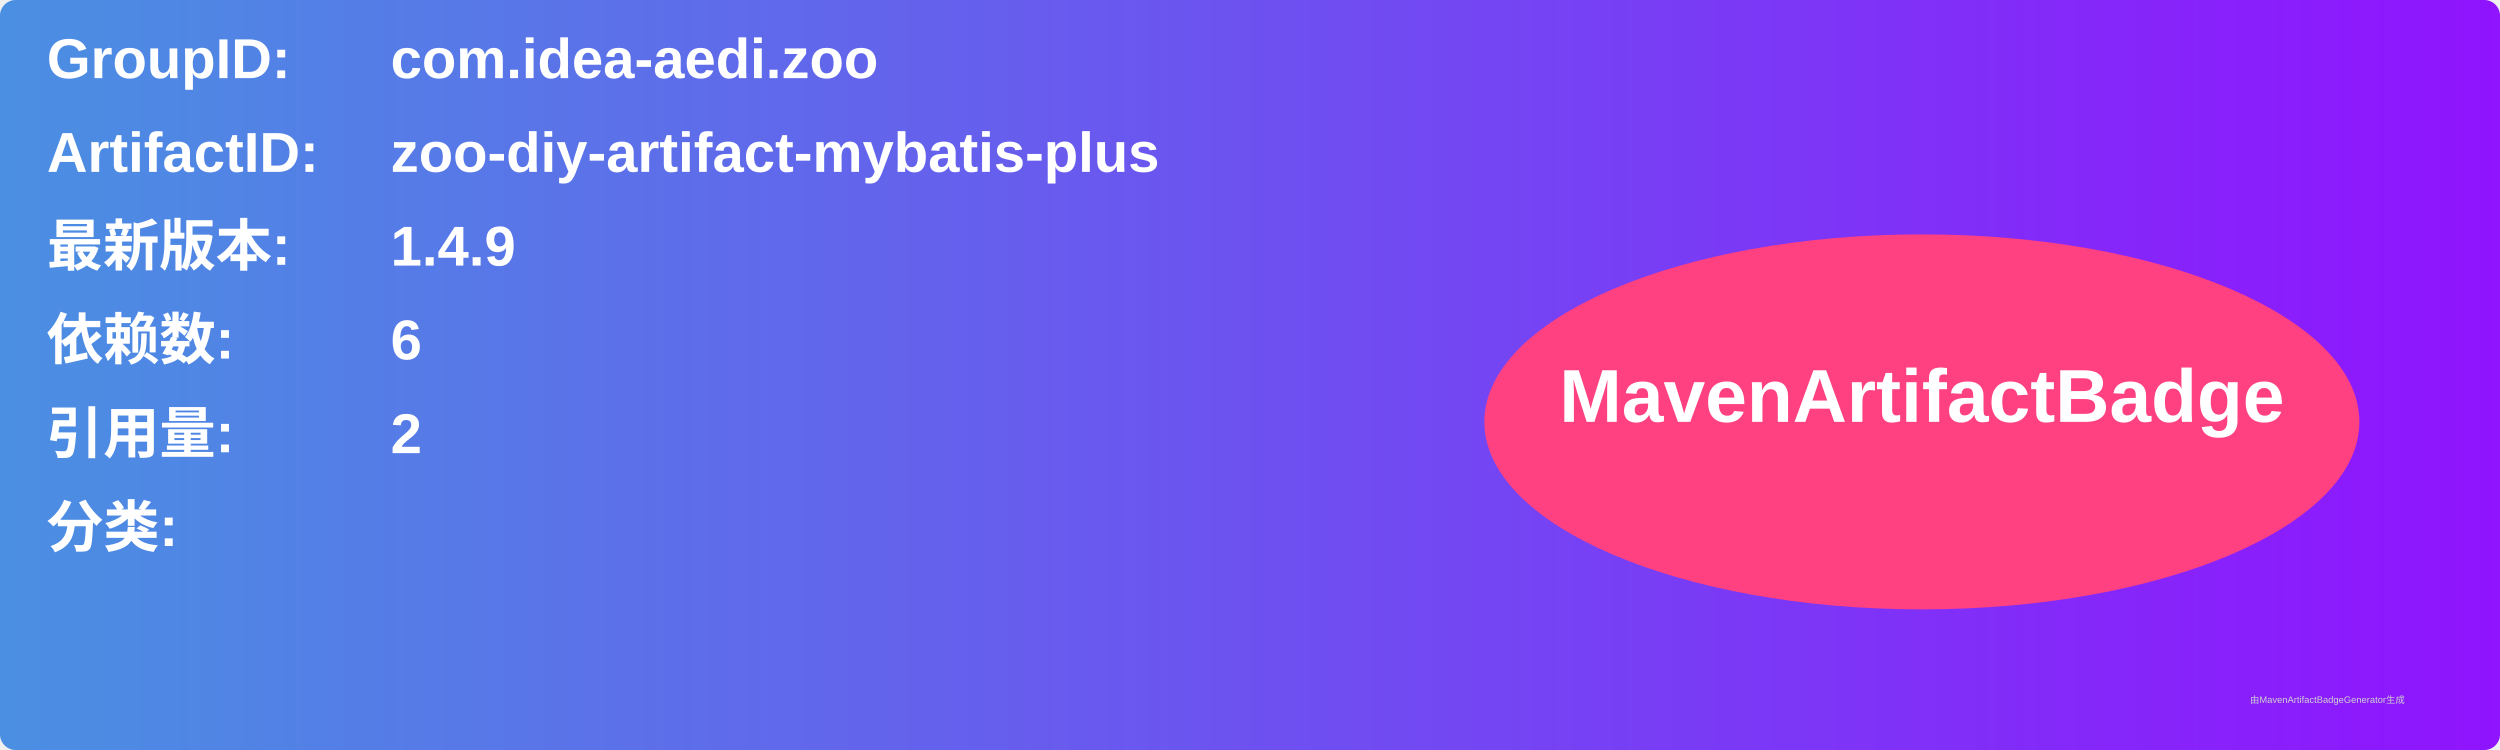
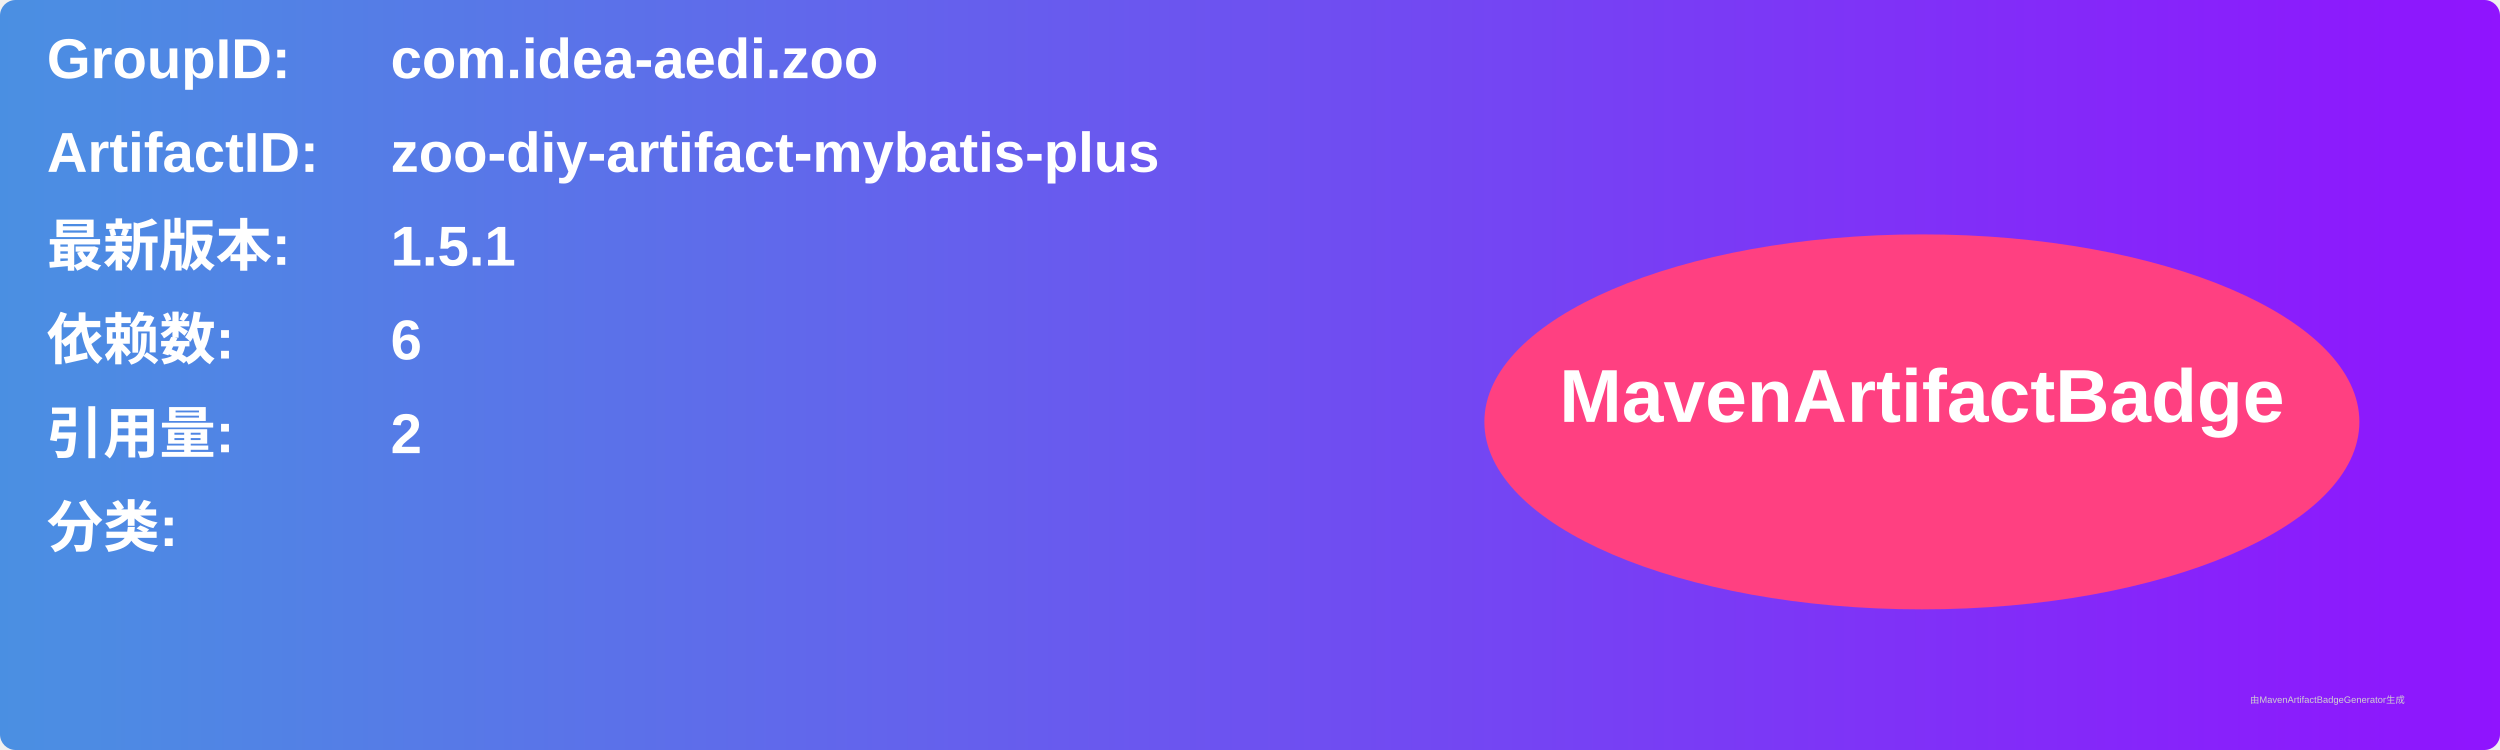
<svg xmlns="http://www.w3.org/2000/svg" width="800" height="240" viewBox="0 0 800 240">
  <linearGradient id="grad" x1="0%" y1="0%" x2="100%" y2="0%">
    <stop offset="0%" stop-color="#4a90e2" />
    <stop offset="100%" stop-color="#9013fe" />
  </linearGradient>
  <rect width="100%" height="100%" rx="5" ry="5" fill="url(#grad)" />
  <g transform="translate(15, 15)">
    <text x="0" y="10" font-family="Arial" font-size="18" fill="white" font-weight="bold" width="260">GroupID:</text>
    <text x="110" y="10" font-family="Arial" font-size="18" fill="white" font-weight="bold" width="460">com.idea-aedi.zoo</text>
    <text x="0" y="40" font-family="Arial" font-size="18" fill="white" font-weight="bold" width="260">ArtifactID:</text>
    <text x="110" y="40" font-family="Arial" font-size="18" fill="white" font-weight="bold" width="460">zoo-diy-artifact-mybatis-plus</text>
    <text x="0" y="70" font-family="Arial" font-size="18" fill="white" font-weight="bold">最新版本:</text>
    <text x="110" y="70" font-family="Arial" font-size="18" fill="white" font-weight="bold">
-       <tspan font-weight="bold">1.4.9</tspan>
+       <tspan font-weight="bold">1.5.1</tspan>
    </text>
    <text x="0" y="100" font-family="Arial" font-size="18" fill="white" font-weight="bold">依赖数: </text>
    <text x="110" y="100" font-family="Arial" font-size="18" fill="white">
      <tspan font-weight="bold">6</tspan>
    </text>
    <text x="0" y="130" font-family="Arial" font-size="18" fill="white" font-weight="bold">引用量: </text>
    <text x="110" y="130" font-family="Arial" font-size="18" fill="white">
      <tspan font-weight="bold">2</tspan>
    </text>
    <text x="0" y="160" font-family="Arial" font-size="18" fill="white" font-weight="bold">分类:</text>
    <text x="10" y="190" font-family="Arial" font-size="10" fill="white">
      <tspan font-weight="bold" />
    </text>
    <ellipse cx="600" cy="120" rx="140" ry="60" fill="#ff4081" />
    <text x="600" y="120" text-anchor="middle" font-family="Arial" font-size="24" fill="white" font-weight="bold">MavenArtifactBadge</text>
  </g>
  <text x="720" y="225" font-family="Arial" font-size="3" fill="#d0d0d0">由MavenArtifactBadgeGenerator生成</text>
</svg>
